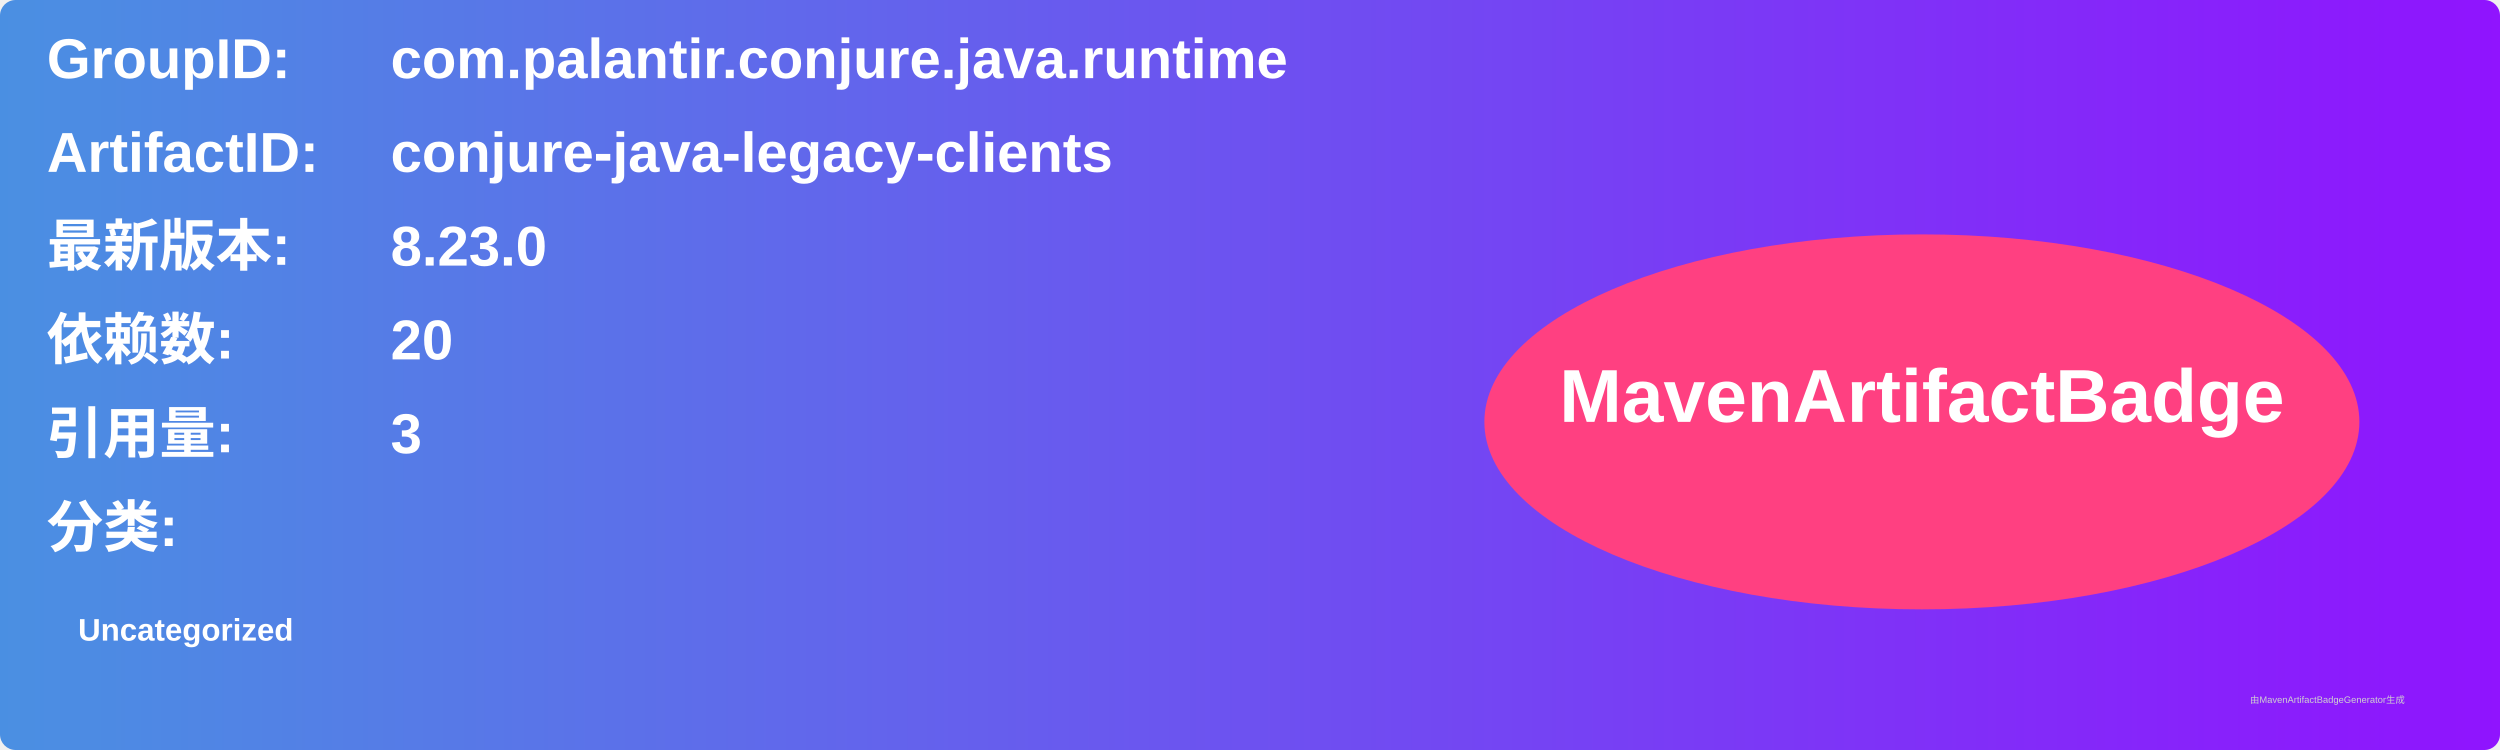
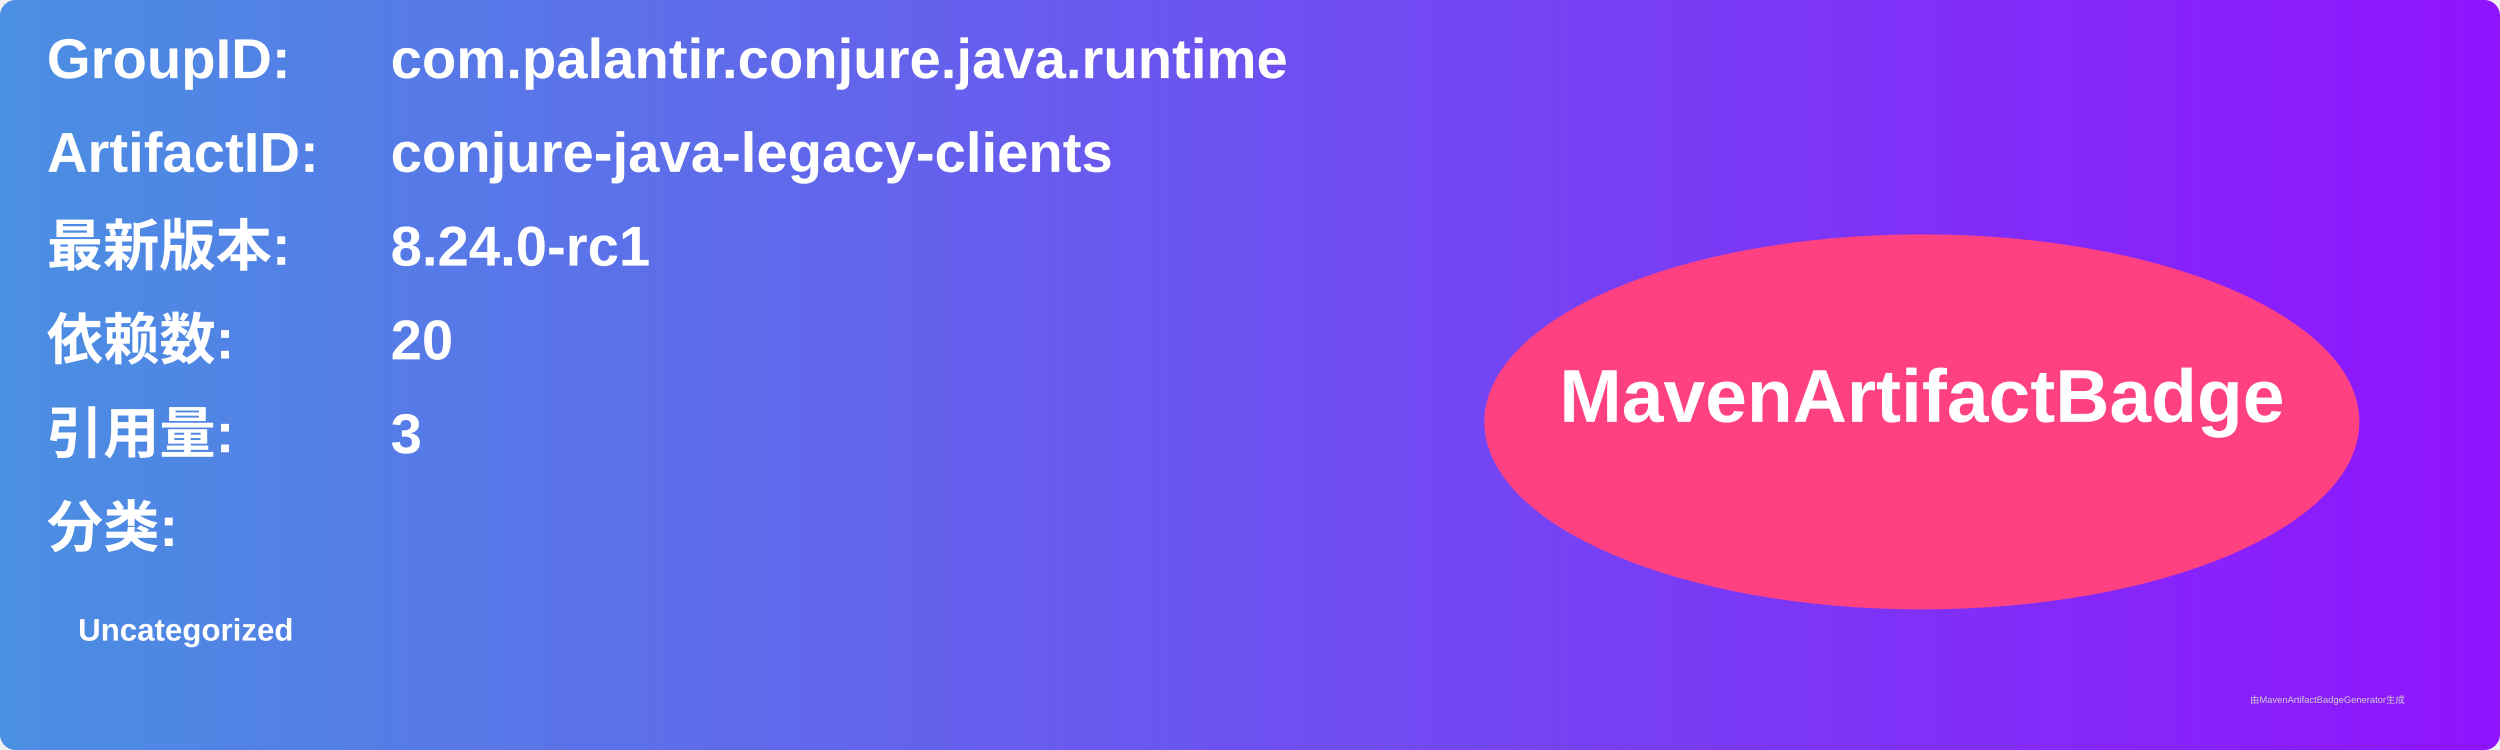
<svg xmlns="http://www.w3.org/2000/svg" width="800" height="240" viewBox="0 0 800 240">
  <linearGradient id="grad" x1="0%" y1="0%" x2="100%" y2="0%">
    <stop offset="0%" stop-color="#4a90e2" />
    <stop offset="100%" stop-color="#9013fe" />
  </linearGradient>
  <rect width="100%" height="100%" rx="5" ry="5" fill="url(#grad)" />
  <g transform="translate(15, 15)">
    <text x="0" y="10" font-family="Arial" font-size="18" fill="white" font-weight="bold" width="260">GroupID:</text>
    <text x="110" y="10" font-family="Arial" font-size="18" fill="white" font-weight="bold" width="460">com.palantir.conjure.java.runtime</text>
    <text x="0" y="40" font-family="Arial" font-size="18" fill="white" font-weight="bold" width="260">ArtifactID:</text>
    <text x="110" y="40" font-family="Arial" font-size="18" fill="white" font-weight="bold" width="460">conjure-java-legacy-clients</text>
    <text x="0" y="70" font-family="Arial" font-size="18" fill="white" font-weight="bold">最新版本:</text>
    <text x="110" y="70" font-family="Arial" font-size="18" fill="white" font-weight="bold">
-       <tspan font-weight="bold">8.23.0</tspan>
+       <tspan font-weight="bold">8.24.0-rc1</tspan>
    </text>
    <text x="0" y="100" font-family="Arial" font-size="18" fill="white" font-weight="bold">依赖数: </text>
    <text x="110" y="100" font-family="Arial" font-size="18" fill="white">
      <tspan font-weight="bold">20</tspan>
    </text>
    <text x="0" y="130" font-family="Arial" font-size="18" fill="white" font-weight="bold">引用量: </text>
    <text x="110" y="130" font-family="Arial" font-size="18" fill="white">
      <tspan font-weight="bold">3</tspan>
    </text>
    <text x="0" y="160" font-family="Arial" font-size="18" fill="white" font-weight="bold">分类:</text>
    <text x="10" y="190" font-family="Arial" font-size="10" fill="white">
      <tspan font-weight="bold">Uncategorized</tspan>
    </text>
    <ellipse cx="600" cy="120" rx="140" ry="60" fill="#ff4081" />
    <text x="600" y="120" text-anchor="middle" font-family="Arial" font-size="24" fill="white" font-weight="bold">MavenArtifactBadge</text>
  </g>
  <text x="720" y="225" font-family="Arial" font-size="3" fill="#d0d0d0">由MavenArtifactBadgeGenerator生成</text>
</svg>
